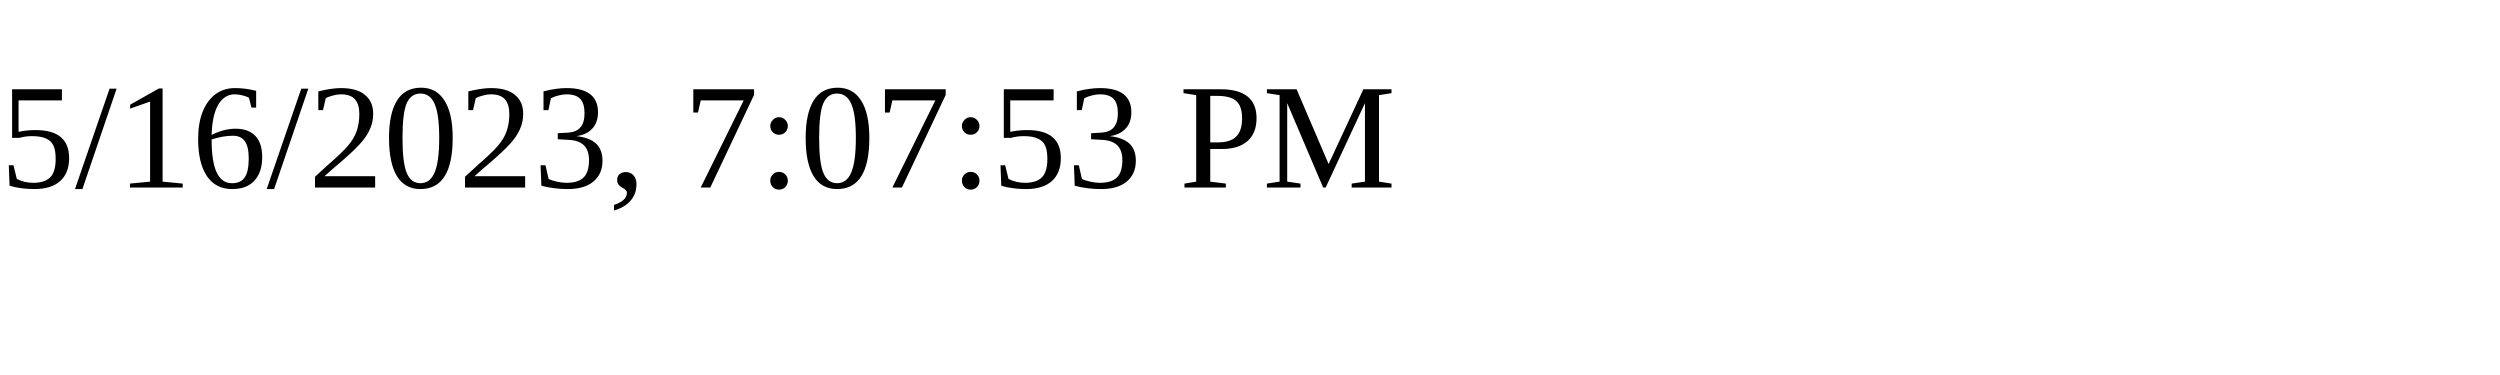
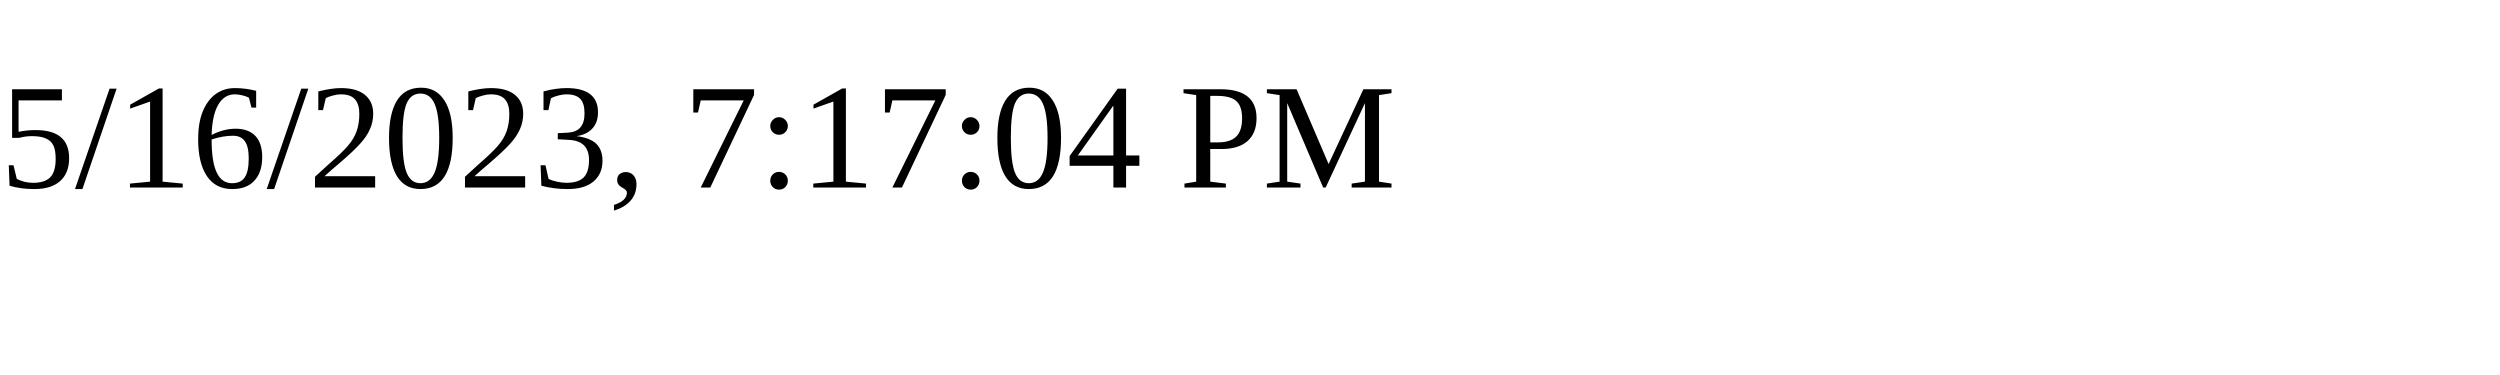
<svg xmlns="http://www.w3.org/2000/svg" height="30" width="200">
-   <text x="0" y="15">5/16/2023, 7:07:53 PM</text>
+   <text x="0" y="15">5/16/2023, 7:17:04 PM</text>
</svg>
